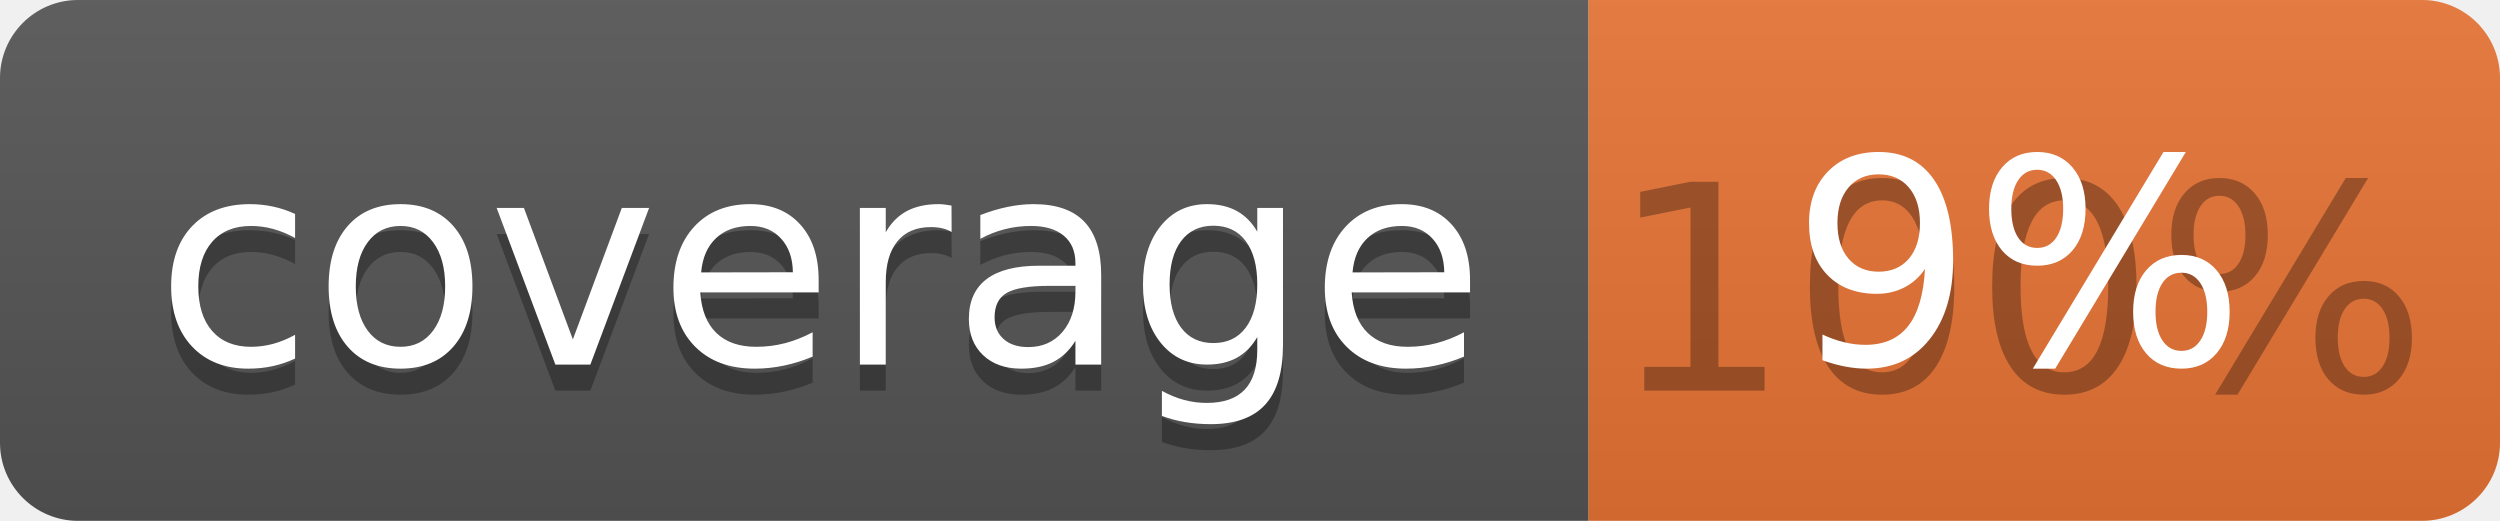
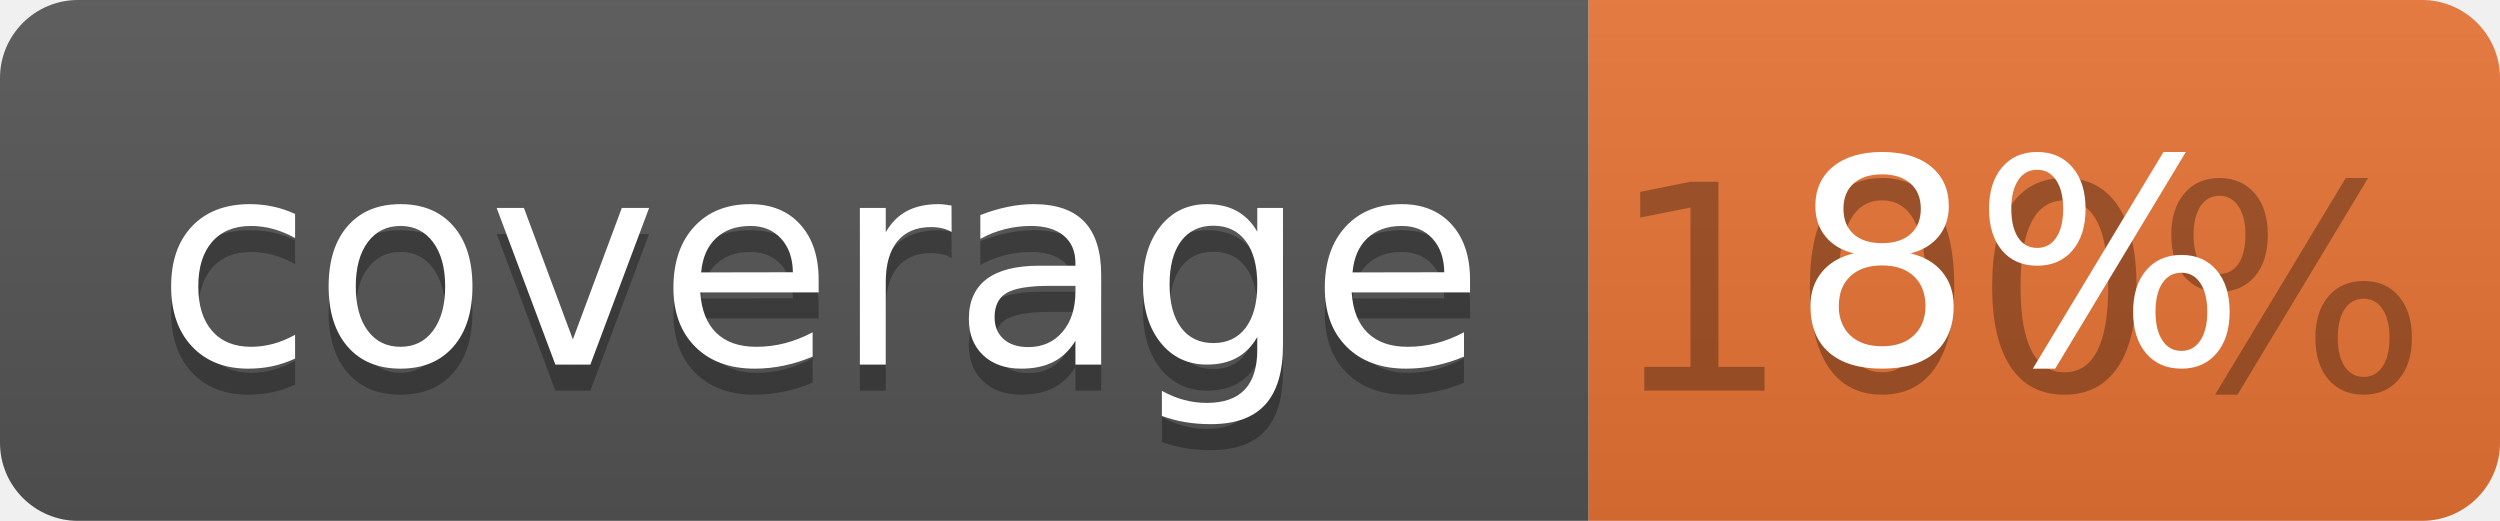
<svg xmlns="http://www.w3.org/2000/svg" width="96" height="20">
  <linearGradient id="b" x2="0" y2="100%">
    <stop offset="0" stop-color="#bbb" stop-opacity=".1" />
    <stop offset="1" stop-opacity=".1" />
  </linearGradient>
  <clipPath id="a">
    <rect width="96" height="20" rx="3" fill="#fff" />
  </clipPath>
  <g clip-path="url(#a)">
    <path fill="#555" d="M0 0h61v20H0z" />
    <path fill="#E87435" d="M61 0h35v20H61z" />
    <path fill="url(#b)" d="M0 0h96v20H0z" />
  </g>
  <g fill="#fff" text-anchor="middle" font-family="DejaVu Sans,Verdana,Geneva,sans-serif" font-size="110">
    <text x="315" y="150" fill="#010101" fill-opacity=".3" transform="scale(.1)" textLength="510">coverage</text>
    <text x="315" y="140" transform="scale(.1)" textLength="510">coverage</text>
    <text x="775" y="150" fill="#010101" fill-opacity=".3" transform="scale(.1)" textLength="250">100%</text>
-     <text x="775" y="140" transform="scale(.1)" textLength="250">9%</text>
+     <text x="775" y="140" transform="scale(.1)" textLength="250">8%</text>
  </g>
</svg>
